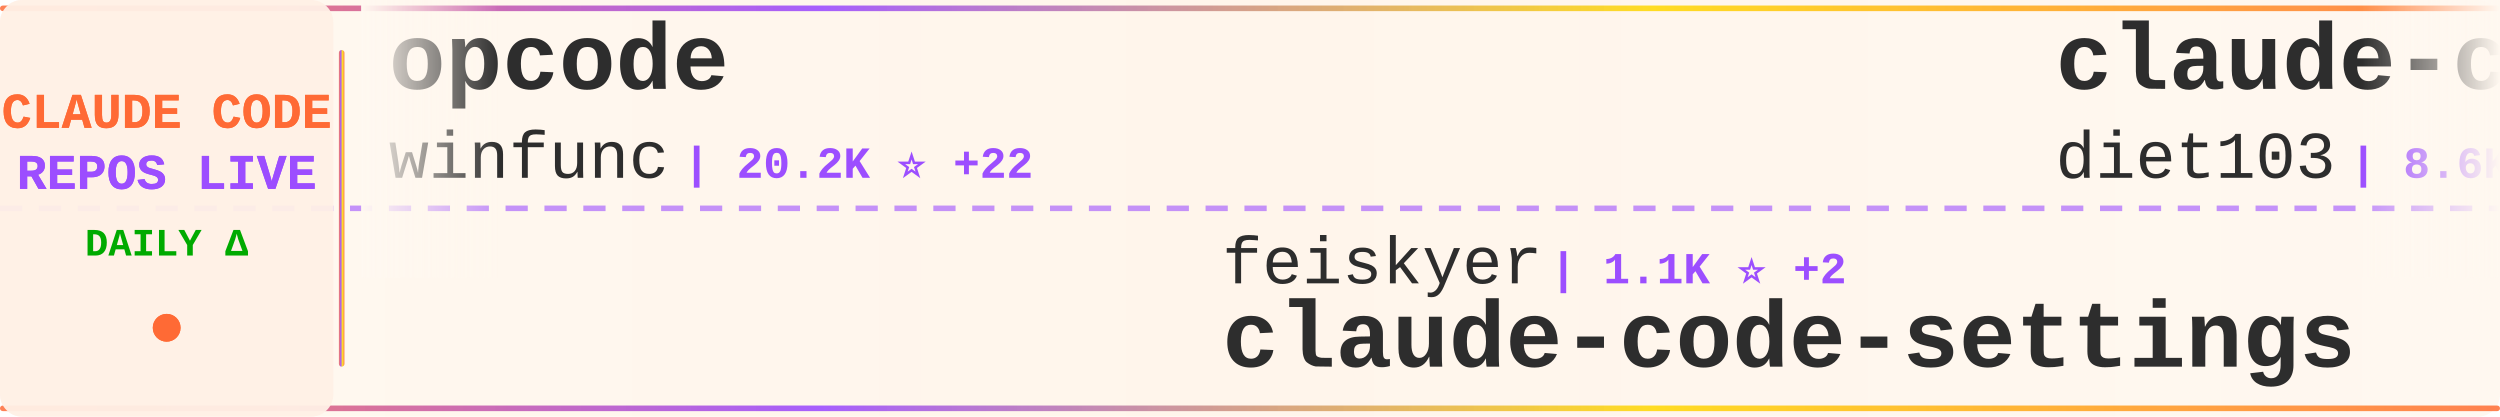
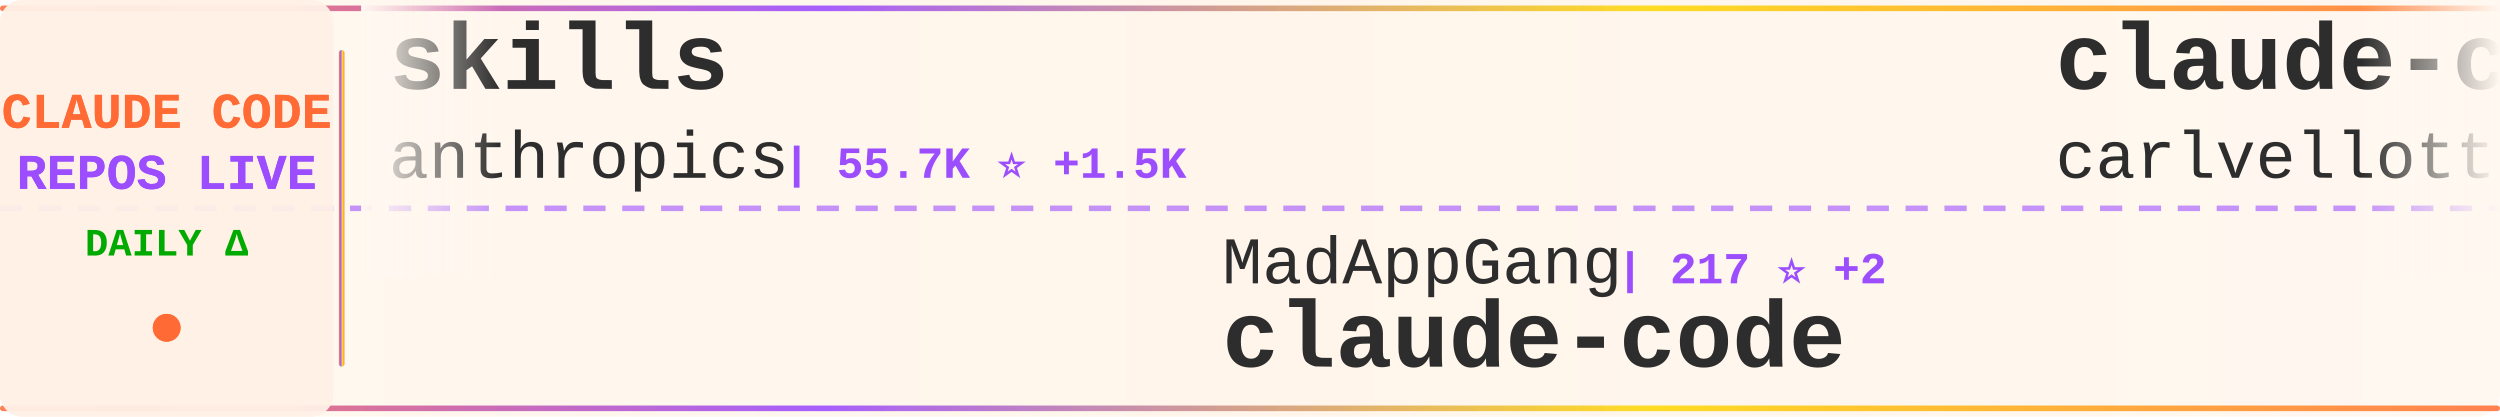
<svg xmlns="http://www.w3.org/2000/svg" width="900" height="150">
  <defs>
    <linearGradient id="tickerBg" x1="0%" y1="0%" x2="100%" y2="0%">
      <stop offset="0%" style="stop-color:#fff8f0;stop-opacity:0.98" />
      <stop offset="50%" style="stop-color:#fff5eb;stop-opacity:1" />
      <stop offset="100%" style="stop-color:#fff8f0;stop-opacity:0.98" />
    </linearGradient>
    <linearGradient id="borderGrad" x1="0%" y1="0%" x2="100%" y2="0%">
      <stop offset="0%" style="stop-color:#FF6B35;stop-opacity:0.85">
        <animate attributeName="stop-opacity" values="0.85;1;0.85" dur="2s" repeatCount="indefinite" />
      </stop>
      <stop offset="33%" style="stop-color:#9C4EFF;stop-opacity:0.9">
        <animate attributeName="stop-opacity" values="0.9;1;0.9" dur="2.2s" repeatCount="indefinite" />
      </stop>
      <stop offset="66%" style="stop-color:#FFD700;stop-opacity:0.85">
        <animate attributeName="stop-opacity" values="0.85;1;0.85" dur="1.8s" repeatCount="indefinite" />
      </stop>
      <stop offset="100%" style="stop-color:#FF6B35;stop-opacity:0.85">
        <animate attributeName="stop-opacity" values="0.85;1;0.85" dur="2s" repeatCount="indefinite" />
      </stop>
    </linearGradient>
    <filter id="textGlow">
      <feGaussianBlur stdDeviation="0.15" result="coloredBlur" />
      <feMerge>
        <feMergeNode in="coloredBlur" />
        <feMergeNode in="SourceGraphic" />
      </feMerge>
    </filter>
    <filter id="metricGlow">
      <feGaussianBlur stdDeviation="0.2" result="coloredBlur" />
      <feMerge>
        <feMergeNode in="coloredBlur" />
        <feMergeNode in="SourceGraphic" />
      </feMerge>
    </filter>
    <linearGradient id="leftFade" x1="0%" y1="0%" x2="100%" y2="0%">
      <stop offset="0%" style="stop-color:#fff8f0;stop-opacity:1" />
      <stop offset="100%" style="stop-color:#fff8f0;stop-opacity:0" />
    </linearGradient>
    <linearGradient id="rightFade" x1="0%" y1="0%" x2="100%" y2="0%">
      <stop offset="0%" style="stop-color:#fff8f0;stop-opacity:0" />
      <stop offset="100%" style="stop-color:#fff8f0;stop-opacity:1" />
    </linearGradient>
  </defs>
  <rect width="900" height="150" fill="url(#tickerBg)" rx="8" />
  <rect x="0" y="2" width="900" height="2" fill="url(#borderGrad)" rx="1" />
  <rect x="0" y="146" width="900" height="2" fill="url(#borderGrad)" rx="1" />
  <line x1="0" y1="75" x2="900" y2="75" stroke="#9C4EFF" stroke-width="2" stroke-dasharray="8 6" opacity="0.6" />
  <rect x="0" y="0" width="120" height="150" fill="#fff0e6" opacity="0.95" rx="8" />
  <text x="60" y="46" font-family="'Courier New', monospace" font-size="18" font-weight="bold" fill="#FF6B35" text-anchor="middle" filter="url(#textGlow)">
    CLAUDE CODE
  </text>
  <text x="60" y="68" font-family="'Courier New', monospace" font-size="18" font-weight="bold" fill="#9C4EFF" text-anchor="middle" filter="url(#textGlow)">
    REPOS LIVE
  </text>
  <text x="60" y="92" font-family="'Courier New', monospace" font-size="14" font-weight="bold" fill="#00aa00" text-anchor="middle">
    DAILY Δ
  </text>
  <circle cx="60" cy="118" r="5" fill="#FF6B35" filter="url(#metricGlow)">
    <animate attributeName="r" values="4;6;4" dur="1.5s" repeatCount="indefinite" />
    <animate attributeName="opacity" values="0.6;1;0.6" dur="1.5s" repeatCount="indefinite" />
  </circle>
  <rect x="122" y="18" width="2" height="114" fill="url(#borderGrad)" rx="1" />
  <clipPath id="tickerClip">
    <rect x="130" y="0" width="770" height="150" />
  </clipPath>
  <g clip-path="url(#tickerClip)">
    <g id="tickerItems">
      <animateTransform attributeName="transform" attributeType="XML" type="translate" from="0 0" to="-3000 0" dur="54s" repeatCount="indefinite" />
      <g transform="translate(0, 0)">
-         <text x="140" y="32" font-family="'Courier New', monospace" font-size="34" font-weight="bold" fill="#2d2d2d">opcode</text>
-         <text x="140" y="64" font-family="'Courier New', monospace" font-size="24" font-weight="normal" fill="#2d2d2d" opacity="1.0">winfunc</text>
-         <text x="246" y="64" font-family="'Courier New', monospace" font-size="16" font-weight="bold" fill="#9C4EFF"> | 20.2K ⭐ +22</text>
+         <text x="140" y="32" font-family="'Courier New', monospace" font-size="34" font-weight="bold" fill="#2d2d2d">skills</text>
+         <text x="140" y="64" font-family="'Courier New', monospace" font-size="24" font-weight="normal" fill="#2d2d2d" opacity="1.0">anthropics</text>
+         <text x="282" y="64" font-family="'Courier New', monospace" font-size="16" font-weight="bold" fill="#9C4EFF"> | 55.7K ⭐ +1.5K</text>
      </g>
      <g transform="translate(300, 0)">
-         <text x="140" y="102" font-family="'Courier New', monospace" font-size="24" font-weight="normal" fill="#2d2d2d" opacity="1.0">feiskyer</text>
-         <text x="258" y="102" font-family="'Courier New', monospace" font-size="16" font-weight="bold" fill="#9C4EFF"> | 1.1K ⭐ +2</text>
-         <text x="140" y="132" font-family="'Courier New', monospace" font-size="34" font-weight="bold" fill="#2d2d2d">claude-code-settings</text>
+         <text x="140" y="102" font-family="'Courier New', monospace" font-size="24" font-weight="normal" fill="#2d2d2d" opacity="1.0">MadAppGang</text>
+         <text x="282" y="102" font-family="'Courier New', monospace" font-size="16" font-weight="bold" fill="#9C4EFF"> | 217 ⭐ +2</text>
+         <text x="140" y="132" font-family="'Courier New', monospace" font-size="34" font-weight="bold" fill="#2d2d2d">claude-code</text>
      </g>
      <g transform="translate(600, 0)">
-         <text x="140" y="32" font-family="'Courier New', monospace" font-size="34" font-weight="bold" fill="#2d2d2d">claude-code-infrastructu...</text>
-         <text x="140" y="64" font-family="'Courier New', monospace" font-size="24" font-weight="normal" fill="#2d2d2d" opacity="1.0">diet103</text>
-         <text x="246" y="64" font-family="'Courier New', monospace" font-size="16" font-weight="bold" fill="#9C4EFF"> | 8.6K ⭐ +22</text>
+         <text x="140" y="32" font-family="'Courier New', monospace" font-size="34" font-weight="bold" fill="#2d2d2d">claude-code-pm-course</text>
+         <text x="140" y="64" font-family="'Courier New', monospace" font-size="24" font-weight="normal" fill="#2d2d2d" opacity="1.0">carlvellotti</text>
+         <text x="306" y="64" font-family="'Courier New', monospace" font-size="16" font-weight="bold" fill="#9C4EFF"> | 399 ⭐ +3</text>
      </g>
      <g transform="translate(900, 0)">
-         <text x="140" y="102" font-family="'Courier New', monospace" font-size="24" font-weight="normal" fill="#2d2d2d" opacity="1.0">bfly123</text>
-         <text x="246" y="102" font-family="'Courier New', monospace" font-size="16" font-weight="bold" fill="#9C4EFF"> | 908 ⭐ +18</text>
-         <text x="140" y="132" font-family="'Courier New', monospace" font-size="34" font-weight="bold" fill="#2d2d2d">claude_code_bridge</text>
+         <text x="140" y="102" font-family="'Courier New', monospace" font-size="24" font-weight="normal" fill="#2d2d2d" opacity="1.0">diet103</text>
+         <text x="246" y="102" font-family="'Courier New', monospace" font-size="16" font-weight="bold" fill="#9C4EFF"> | 8.7K ⭐ +20</text>
+         <text x="140" y="132" font-family="'Courier New', monospace" font-size="34" font-weight="bold" fill="#2d2d2d">claude-code-infrastructu...</text>
      </g>
      <g transform="translate(1200, 0)">
-         <text x="140" y="32" font-family="'Courier New', monospace" font-size="34" font-weight="bold" fill="#2d2d2d">learn-claude-code</text>
-         <text x="140" y="64" font-family="'Courier New', monospace" font-size="24" font-weight="normal" fill="#2d2d2d" opacity="1.0">shareAI-lab</text>
-         <text x="294" y="64" font-family="'Courier New', monospace" font-size="16" font-weight="bold" fill="#9C4EFF"> | 15.4K ⭐ +105</text>
+         <text x="140" y="32" font-family="'Courier New', monospace" font-size="34" font-weight="bold" fill="#2d2d2d">claude-code-base-action</text>
+         <text x="140" y="64" font-family="'Courier New', monospace" font-size="24" font-weight="normal" fill="#2d2d2d" opacity="1.0">anthropics</text>
+         <text x="282" y="64" font-family="'Courier New', monospace" font-size="16" font-weight="bold" fill="#9C4EFF"> | 563 ⭐ +2</text>
      </g>
      <g transform="translate(1500, 0)">
-         <text x="140" y="102" font-family="'Courier New', monospace" font-size="24" font-weight="normal" fill="#2d2d2d" opacity="1.0">snarktank</text>
-         <text x="270" y="102" font-family="'Courier New', monospace" font-size="16" font-weight="bold" fill="#9C4EFF"> | 7.9K ⭐ +257</text>
-         <text x="140" y="132" font-family="'Courier New', monospace" font-size="34" font-weight="bold" fill="#2d2d2d">ralph</text>
+         <text x="140" y="102" font-family="'Courier New', monospace" font-size="24" font-weight="normal" fill="#2d2d2d" opacity="1.0">anthropics</text>
+         <text x="282" y="102" font-family="'Courier New', monospace" font-size="16" font-weight="bold" fill="#9C4EFF"> | 5.4K ⭐ +18</text>
+         <text x="140" y="132" font-family="'Courier New', monospace" font-size="34" font-weight="bold" fill="#2d2d2d">claude-code-action</text>
      </g>
      <g transform="translate(1800, 0)">
-         <text x="140" y="32" font-family="'Courier New', monospace" font-size="34" font-weight="bold" fill="#2d2d2d">claude-code-ide.el</text>
-         <text x="140" y="64" font-family="'Courier New', monospace" font-size="24" font-weight="normal" fill="#2d2d2d" opacity="1.0">manzaltu</text>
-         <text x="258" y="64" font-family="'Courier New', monospace" font-size="16" font-weight="bold" fill="#9C4EFF"> | 1.3K ⭐</text>
+         <text x="140" y="32" font-family="'Courier New', monospace" font-size="34" font-weight="bold" fill="#2d2d2d">claude-code-proxy</text>
+         <text x="140" y="64" font-family="'Courier New', monospace" font-size="24" font-weight="normal" fill="#2d2d2d" opacity="1.0">1rgs</text>
+         <text x="210" y="64" font-family="'Courier New', monospace" font-size="16" font-weight="bold" fill="#9C4EFF"> | 2.9K ⭐ +9</text>
      </g>
      <g transform="translate(2100, 0)">
-         <text x="140" y="102" font-family="'Courier New', monospace" font-size="24" font-weight="normal" fill="#2d2d2d" opacity="1.0">anthropics</text>
-         <text x="282" y="102" font-family="'Courier New', monospace" font-size="16" font-weight="bold" fill="#9C4EFF"> | 1.3K ⭐ +10</text>
-         <text x="140" y="132" font-family="'Courier New', monospace" font-size="34" font-weight="bold" fill="#2d2d2d">claude-agent-sdk-demos</text>
+         <text x="140" y="102" font-family="'Courier New', monospace" font-size="24" font-weight="normal" fill="#2d2d2d" opacity="1.0">disler</text>
+         <text x="234" y="102" font-family="'Courier New', monospace" font-size="16" font-weight="bold" fill="#9C4EFF"> | 930 ⭐ +3</text>
+         <text x="140" y="132" font-family="'Courier New', monospace" font-size="34" font-weight="bold" fill="#2d2d2d">claude-code-hooks-multi-...</text>
      </g>
      <g transform="translate(2400, 0)">
-         <text x="140" y="32" font-family="'Courier New', monospace" font-size="34" font-weight="bold" fill="#2d2d2d">context7</text>
-         <text x="140" y="64" font-family="'Courier New', monospace" font-size="24" font-weight="normal" fill="#2d2d2d" opacity="1.0">upstash</text>
-         <text x="246" y="64" font-family="'Courier New', monospace" font-size="16" font-weight="bold" fill="#9C4EFF"> | 43.6K ⭐ +168</text>
+         <text x="140" y="32" font-family="'Courier New', monospace" font-size="34" font-weight="bold" fill="#2d2d2d">claude-code-prompt-impro...</text>
+         <text x="140" y="64" font-family="'Courier New', monospace" font-size="24" font-weight="normal" fill="#2d2d2d" opacity="1.0">severity1</text>
+         <text x="270" y="64" font-family="'Courier New', monospace" font-size="16" font-weight="bold" fill="#9C4EFF"> | 1.1K ⭐ +2</text>
      </g>
      <g transform="translate(2700, 0)">
-         <text x="140" y="102" font-family="'Courier New', monospace" font-size="24" font-weight="normal" fill="#2d2d2d" opacity="1.0">severity1</text>
-         <text x="270" y="102" font-family="'Courier New', monospace" font-size="16" font-weight="bold" fill="#9C4EFF"> | 1.1K ⭐ +3</text>
-         <text x="140" y="132" font-family="'Courier New', monospace" font-size="34" font-weight="bold" fill="#2d2d2d">claude-code-prompt-impro...</text>
+         <text x="140" y="102" font-family="'Courier New', monospace" font-size="24" font-weight="normal" fill="#2d2d2d" opacity="1.0">21st-dev</text>
+         <text x="258" y="102" font-family="'Courier New', monospace" font-size="16" font-weight="bold" fill="#9C4EFF"> | 4.5K ⭐ +53</text>
+         <text x="140" y="132" font-family="'Courier New', monospace" font-size="34" font-weight="bold" fill="#2d2d2d">1code</text>
      </g>
      <g transform="translate(3000, 0)">
-         <text x="140" y="32" font-family="'Courier New', monospace" font-size="34" font-weight="bold" fill="#2d2d2d">opcode</text>
-         <text x="140" y="64" font-family="'Courier New', monospace" font-size="24" font-weight="normal" fill="#2d2d2d" opacity="1.0">winfunc</text>
-         <text x="246" y="64" font-family="'Courier New', monospace" font-size="16" font-weight="bold" fill="#9C4EFF"> | 20.2K ⭐ +22</text>
+         <text x="140" y="32" font-family="'Courier New', monospace" font-size="34" font-weight="bold" fill="#2d2d2d">skills</text>
+         <text x="140" y="64" font-family="'Courier New', monospace" font-size="24" font-weight="normal" fill="#2d2d2d" opacity="1.0">anthropics</text>
+         <text x="282" y="64" font-family="'Courier New', monospace" font-size="16" font-weight="bold" fill="#9C4EFF"> | 55.7K ⭐ +1.5K</text>
      </g>
      <g transform="translate(3300, 0)">
-         <text x="140" y="102" font-family="'Courier New', monospace" font-size="24" font-weight="normal" fill="#2d2d2d" opacity="1.0">feiskyer</text>
-         <text x="258" y="102" font-family="'Courier New', monospace" font-size="16" font-weight="bold" fill="#9C4EFF"> | 1.1K ⭐ +2</text>
-         <text x="140" y="132" font-family="'Courier New', monospace" font-size="34" font-weight="bold" fill="#2d2d2d">claude-code-settings</text>
+         <text x="140" y="102" font-family="'Courier New', monospace" font-size="24" font-weight="normal" fill="#2d2d2d" opacity="1.0">MadAppGang</text>
+         <text x="282" y="102" font-family="'Courier New', monospace" font-size="16" font-weight="bold" fill="#9C4EFF"> | 217 ⭐ +2</text>
+         <text x="140" y="132" font-family="'Courier New', monospace" font-size="34" font-weight="bold" fill="#2d2d2d">claude-code</text>
      </g>
      <g transform="translate(3600, 0)">
-         <text x="140" y="32" font-family="'Courier New', monospace" font-size="34" font-weight="bold" fill="#2d2d2d">claude-code-infrastructu...</text>
-         <text x="140" y="64" font-family="'Courier New', monospace" font-size="24" font-weight="normal" fill="#2d2d2d" opacity="1.0">diet103</text>
-         <text x="246" y="64" font-family="'Courier New', monospace" font-size="16" font-weight="bold" fill="#9C4EFF"> | 8.6K ⭐ +22</text>
+         <text x="140" y="32" font-family="'Courier New', monospace" font-size="34" font-weight="bold" fill="#2d2d2d">claude-code-pm-course</text>
+         <text x="140" y="64" font-family="'Courier New', monospace" font-size="24" font-weight="normal" fill="#2d2d2d" opacity="1.0">carlvellotti</text>
+         <text x="306" y="64" font-family="'Courier New', monospace" font-size="16" font-weight="bold" fill="#9C4EFF"> | 399 ⭐ +3</text>
      </g>
      <g transform="translate(3900, 0)">
-         <text x="140" y="102" font-family="'Courier New', monospace" font-size="24" font-weight="normal" fill="#2d2d2d" opacity="1.0">bfly123</text>
-         <text x="246" y="102" font-family="'Courier New', monospace" font-size="16" font-weight="bold" fill="#9C4EFF"> | 908 ⭐ +18</text>
-         <text x="140" y="132" font-family="'Courier New', monospace" font-size="34" font-weight="bold" fill="#2d2d2d">claude_code_bridge</text>
+         <text x="140" y="102" font-family="'Courier New', monospace" font-size="24" font-weight="normal" fill="#2d2d2d" opacity="1.0">diet103</text>
+         <text x="246" y="102" font-family="'Courier New', monospace" font-size="16" font-weight="bold" fill="#9C4EFF"> | 8.7K ⭐ +20</text>
+         <text x="140" y="132" font-family="'Courier New', monospace" font-size="34" font-weight="bold" fill="#2d2d2d">claude-code-infrastructu...</text>
      </g>
    </g>
  </g>
  <rect x="130" y="0" width="50" height="100" fill="url(#leftFade)" />
  <rect x="850" y="0" width="50" height="100" fill="url(#rightFade)" />
</svg>
